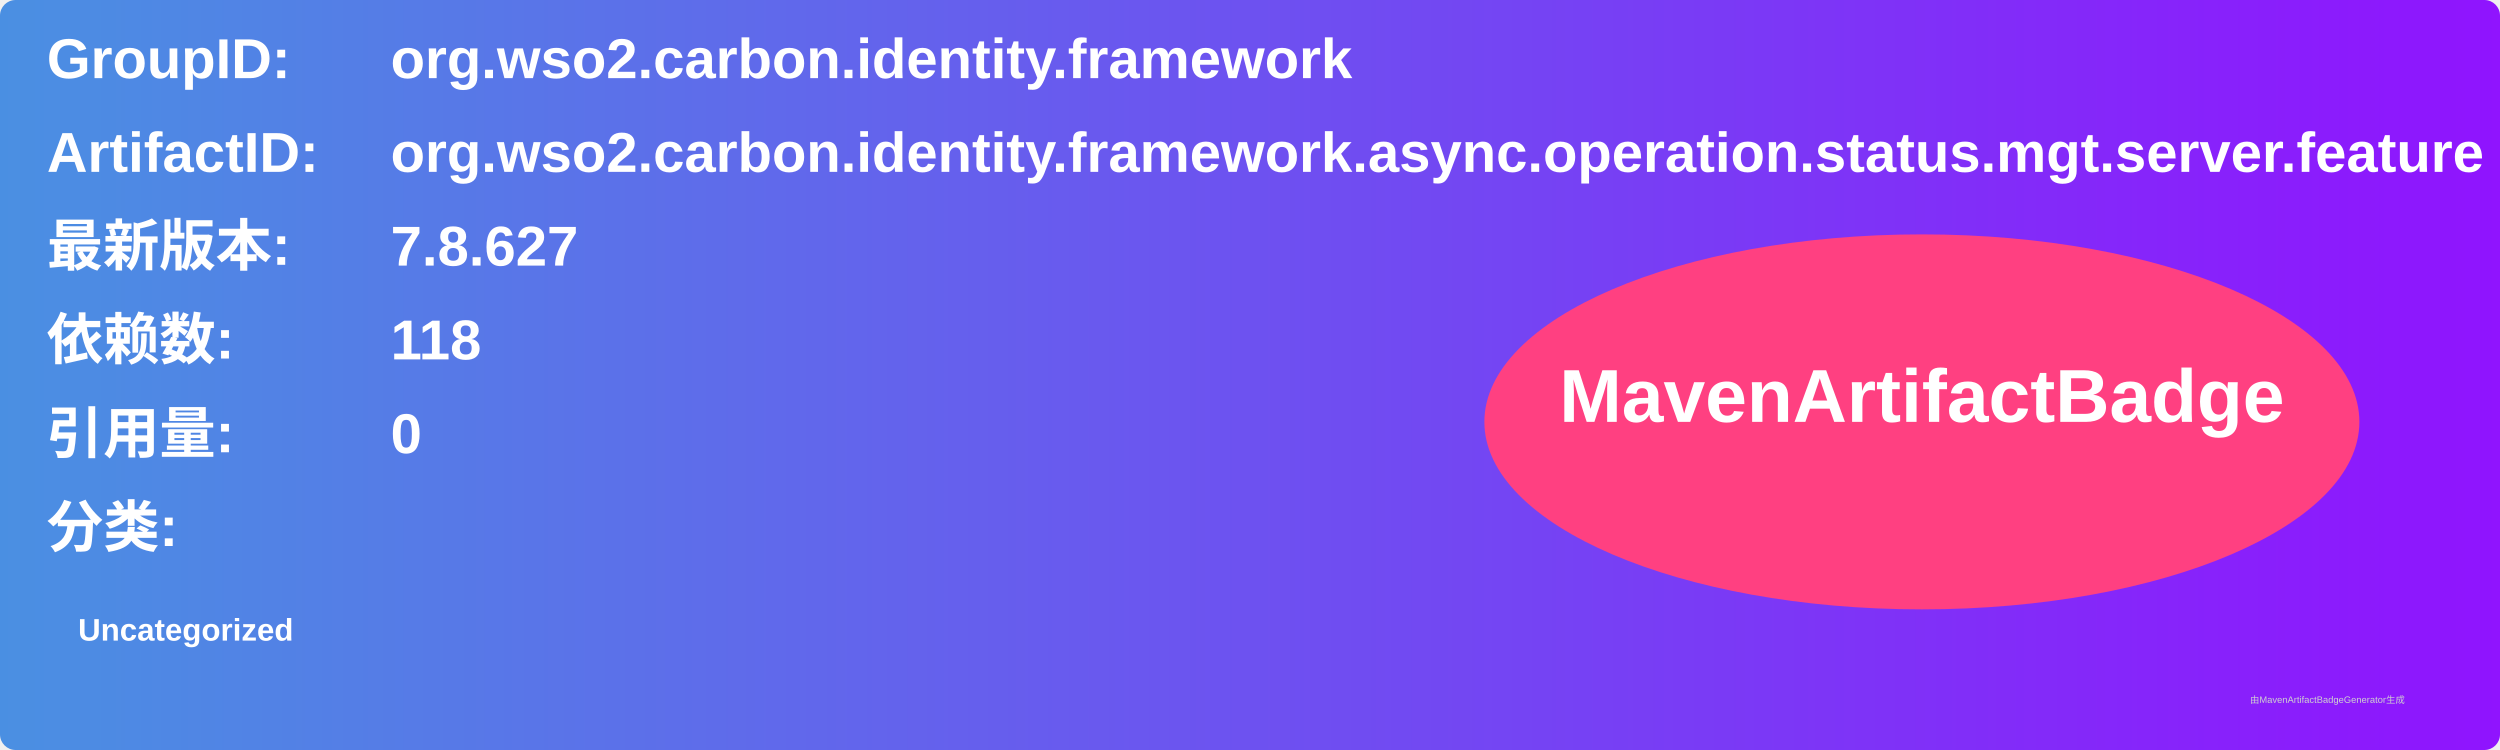
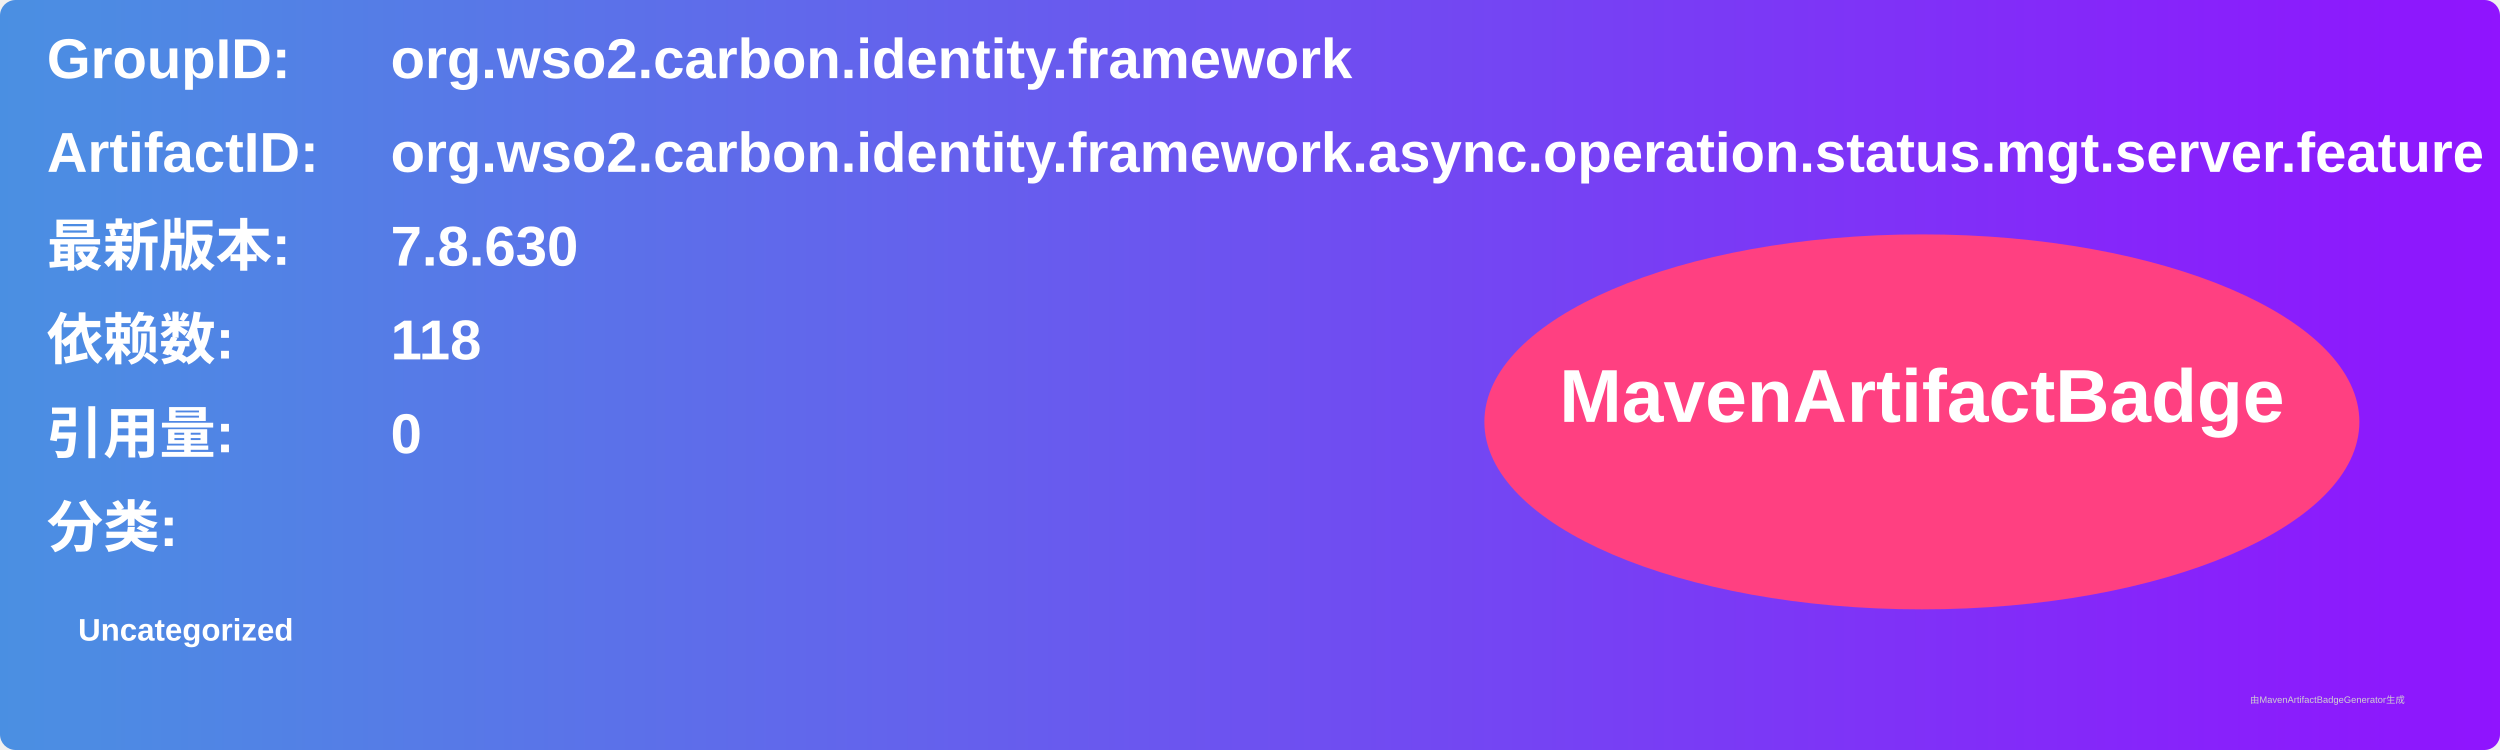
<svg xmlns="http://www.w3.org/2000/svg" width="800" height="240" viewBox="0 0 800 240">
  <linearGradient id="grad" x1="0%" y1="0%" x2="100%" y2="0%">
    <stop offset="0%" stop-color="#4a90e2" />
    <stop offset="100%" stop-color="#9013fe" />
  </linearGradient>
  <rect width="100%" height="100%" rx="5" ry="5" fill="url(#grad)" />
  <g transform="translate(15, 15)">
    <text x="0" y="10" font-family="Arial" font-size="18" fill="white" font-weight="bold" width="260">GroupID:</text>
    <text x="110" y="10" font-family="Arial" font-size="18" fill="white" font-weight="bold" width="460">org.wso2.carbon.identity.framework</text>
    <text x="0" y="40" font-family="Arial" font-size="18" fill="white" font-weight="bold" width="260">ArtifactID:</text>
    <text x="110" y="40" font-family="Arial" font-size="18" fill="white" font-weight="bold" width="460">org.wso2.carbon.identity.framework.async.operation.status.mgt.server.feature</text>
    <text x="0" y="70" font-family="Arial" font-size="18" fill="white" font-weight="bold">最新版本:</text>
    <text x="110" y="70" font-family="Arial" font-size="18" fill="white" font-weight="bold">
-       <tspan font-weight="bold">7.8.627</tspan>
+       <tspan font-weight="bold">7.8.630</tspan>
    </text>
    <text x="0" y="100" font-family="Arial" font-size="18" fill="white" font-weight="bold">依赖数: </text>
    <text x="110" y="100" font-family="Arial" font-size="18" fill="white">
      <tspan font-weight="bold">118</tspan>
    </text>
    <text x="0" y="130" font-family="Arial" font-size="18" fill="white" font-weight="bold">引用量: </text>
    <text x="110" y="130" font-family="Arial" font-size="18" fill="white">
      <tspan font-weight="bold">0</tspan>
    </text>
    <text x="0" y="160" font-family="Arial" font-size="18" fill="white" font-weight="bold">分类:</text>
    <text x="10" y="190" font-family="Arial" font-size="10" fill="white">
      <tspan font-weight="bold">Uncategorized</tspan>
    </text>
    <ellipse cx="600" cy="120" rx="140" ry="60" fill="#ff4081" />
    <text x="600" y="120" text-anchor="middle" font-family="Arial" font-size="24" fill="white" font-weight="bold">MavenArtifactBadge</text>
  </g>
  <text x="720" y="225" font-family="Arial" font-size="3" fill="#d0d0d0">由MavenArtifactBadgeGenerator生成</text>
</svg>
